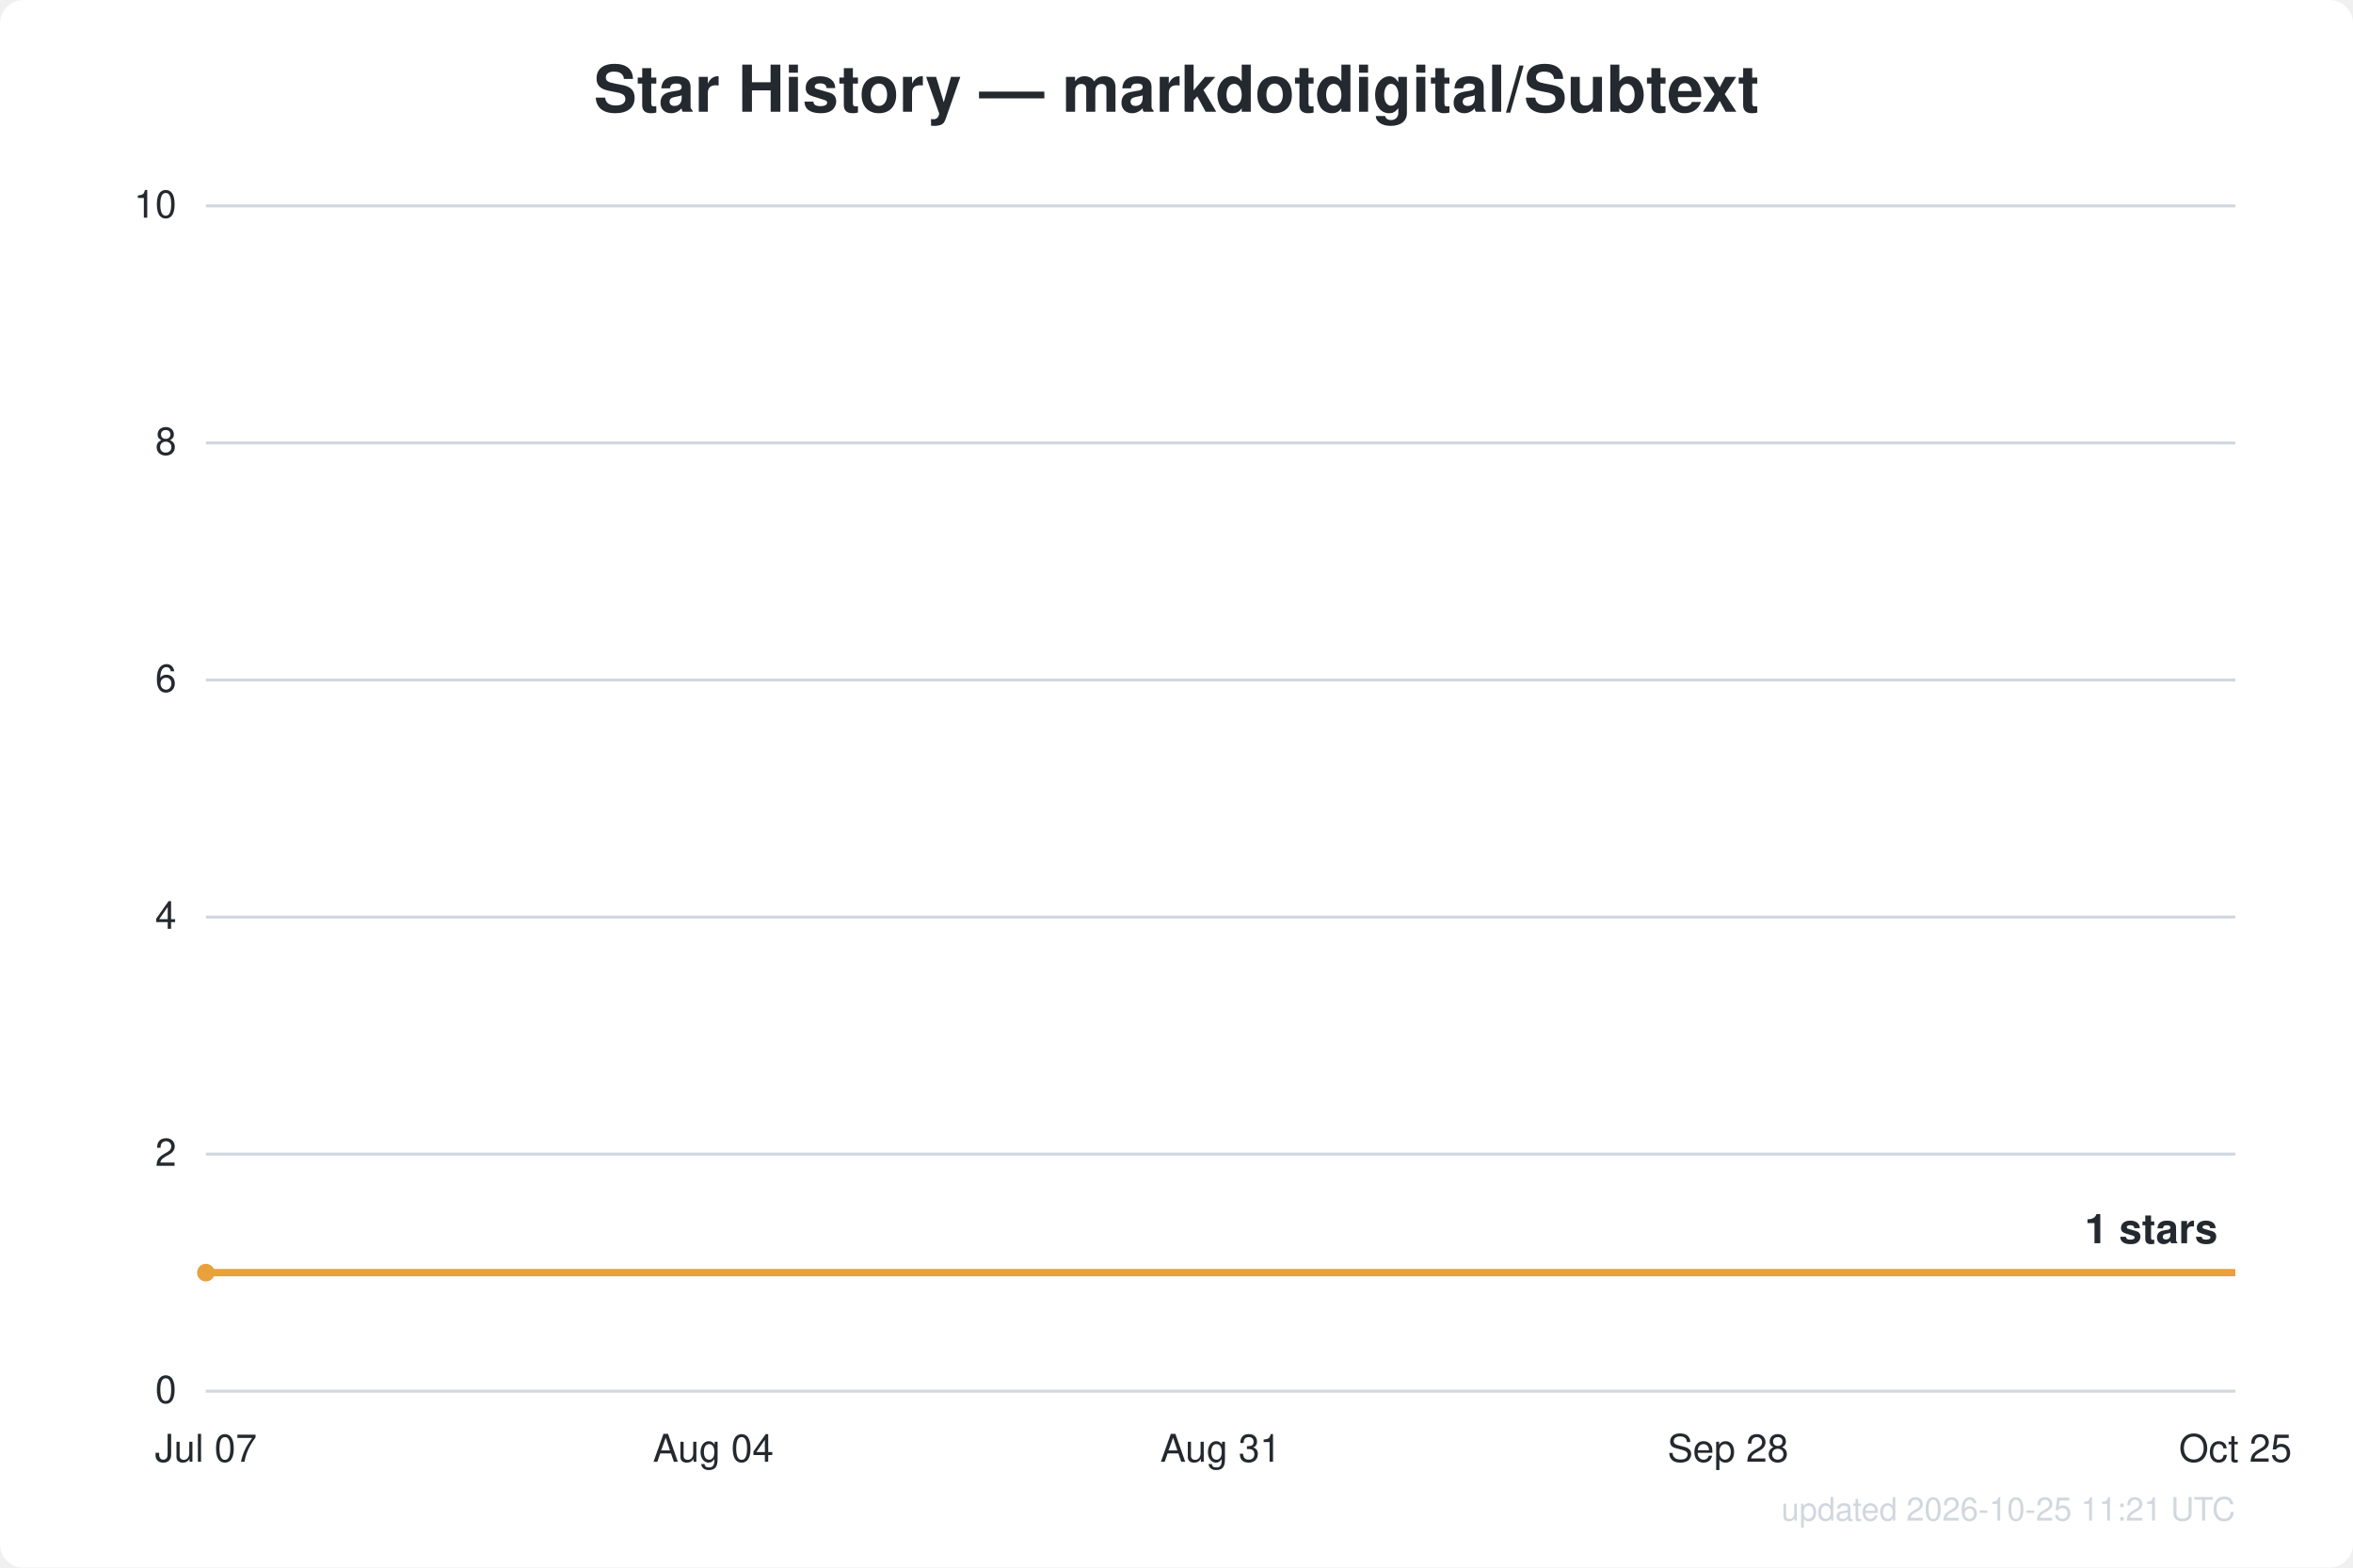
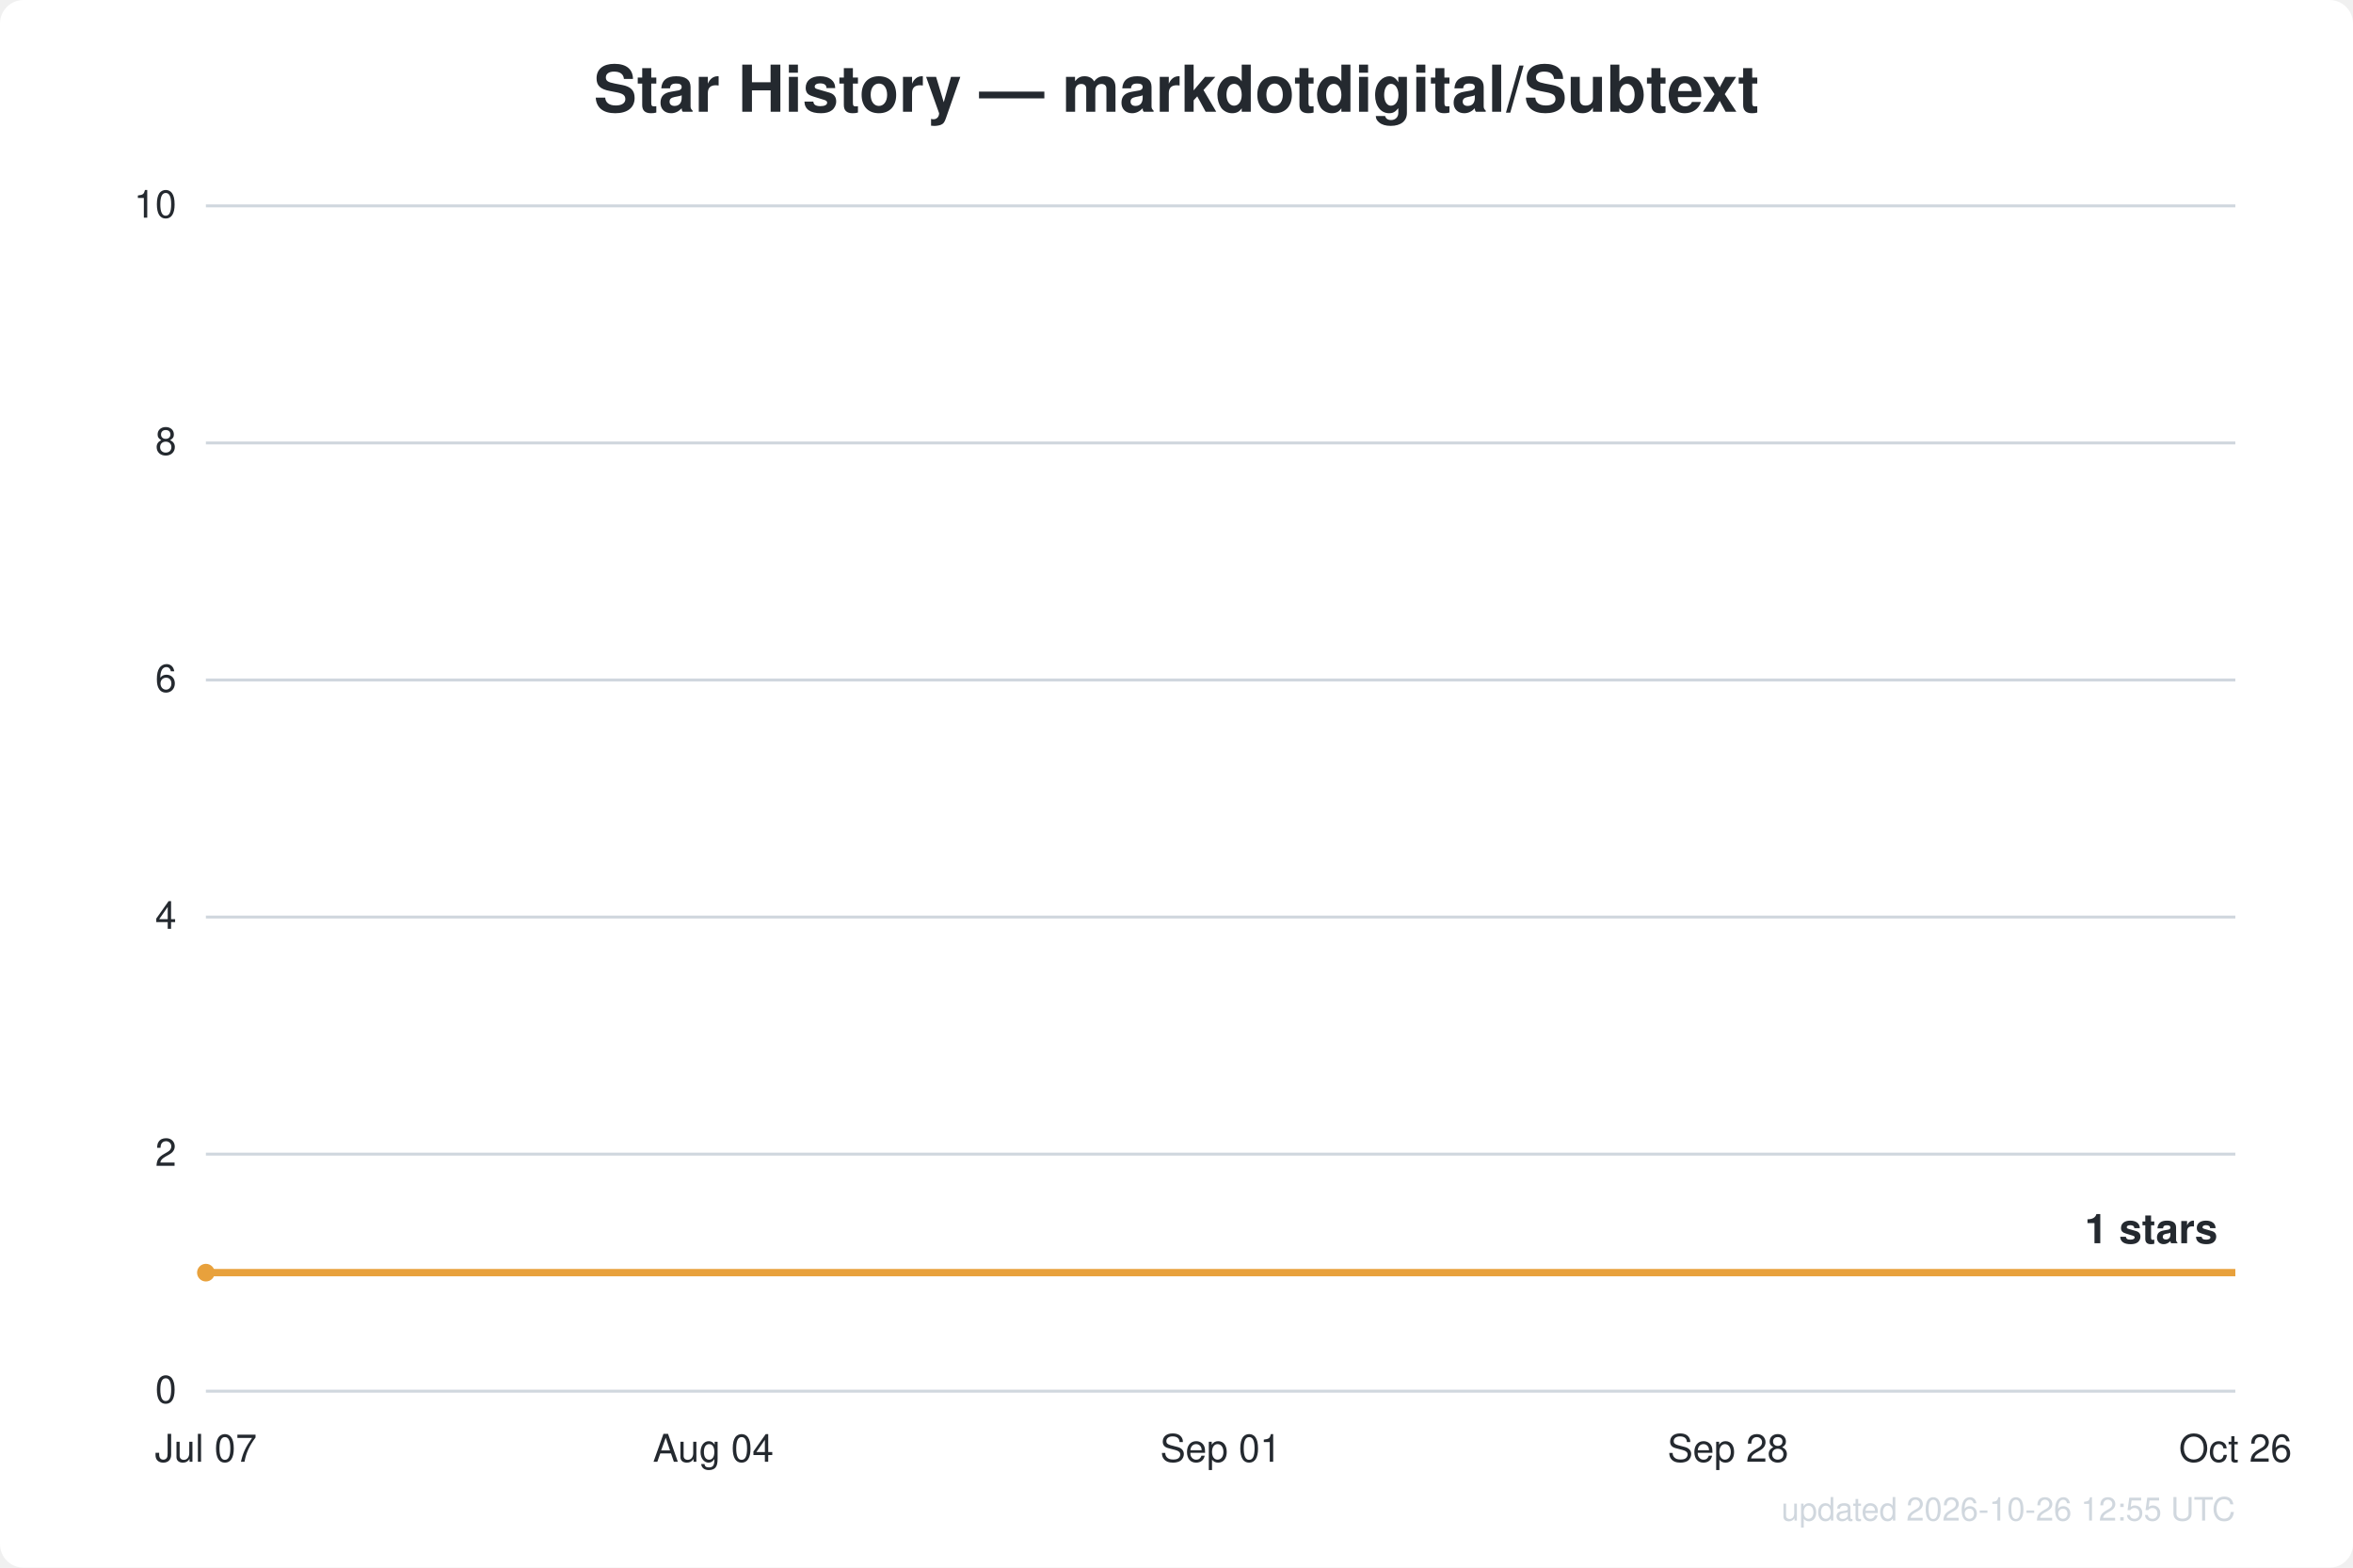
<svg xmlns="http://www.w3.org/2000/svg" width="800" height="533" viewBox="0 0 800 533" font-family="Segoe UI, Helvetica, Arial, sans-serif">
  <rect width="800" height="533" fill="#ffffff" rx="8" />
  <text x="400.0" y="38" text-anchor="middle" fill="#24292f" font-size="22" font-weight="600">Star History — markdotdigital/Subtext</text>
  <line x1="70" y1="473.0" x2="760" y2="473.0" stroke="#d0d7de" stroke-width="1" />
  <text x="60" y="477.0" text-anchor="end" fill="#24292f" font-size="13">0</text>
  <line x1="70" y1="392.4" x2="760" y2="392.4" stroke="#d0d7de" stroke-width="1" />
  <text x="60" y="396.4" text-anchor="end" fill="#24292f" font-size="13">2</text>
  <line x1="70" y1="311.8" x2="760" y2="311.8" stroke="#d0d7de" stroke-width="1" />
  <text x="60" y="315.8" text-anchor="end" fill="#24292f" font-size="13">4</text>
  <line x1="70" y1="231.2" x2="760" y2="231.2" stroke="#d0d7de" stroke-width="1" />
  <text x="60" y="235.2" text-anchor="end" fill="#24292f" font-size="13">6</text>
  <line x1="70" y1="150.6" x2="760" y2="150.6" stroke="#d0d7de" stroke-width="1" />
  <text x="60" y="154.6" text-anchor="end" fill="#24292f" font-size="13">8</text>
  <line x1="70" y1="70.0" x2="760" y2="70.0" stroke="#d0d7de" stroke-width="1" />
  <text x="60" y="74.0" text-anchor="end" fill="#24292f" font-size="13">10</text>
  <text x="70.0" y="497" text-anchor="middle" fill="#24292f" font-size="13">Jul 07</text>
  <text x="242.5" y="497" text-anchor="middle" fill="#24292f" font-size="13">Aug 04</text>
-   <text x="415.0" y="497" text-anchor="middle" fill="#24292f" font-size="13">Aug 31</text>
+   <text x="415.0" y="497" text-anchor="middle" fill="#24292f" font-size="13">Sep 01</text>
  <text x="587.5" y="497" text-anchor="middle" fill="#24292f" font-size="13">Sep 28</text>
-   <text x="760.0" y="497" text-anchor="middle" fill="#24292f" font-size="13">Oct 25</text>
+   <text x="760.0" y="497" text-anchor="middle" fill="#24292f" font-size="13">Oct 26</text>
  <path d="M70.0,432.7 L760.0,432.7" fill="none" stroke="#e8a13c" stroke-width="2.5" stroke-linejoin="round" />
  <circle cx="70.0" cy="432.7" r="3" fill="#e8a13c" />
  <text x="754.0" y="422.7" text-anchor="end" fill="#24292f" font-size="14" font-weight="600">1 stars</text>
-   <text x="760" y="517" text-anchor="end" fill="#d0d7de" font-size="11">updated 2026-10-25 11:21 UTC</text>
+   <text x="760" y="517" text-anchor="end" fill="#d0d7de" font-size="11">updated 2026-10-26 12:55 UTC</text>
</svg>
